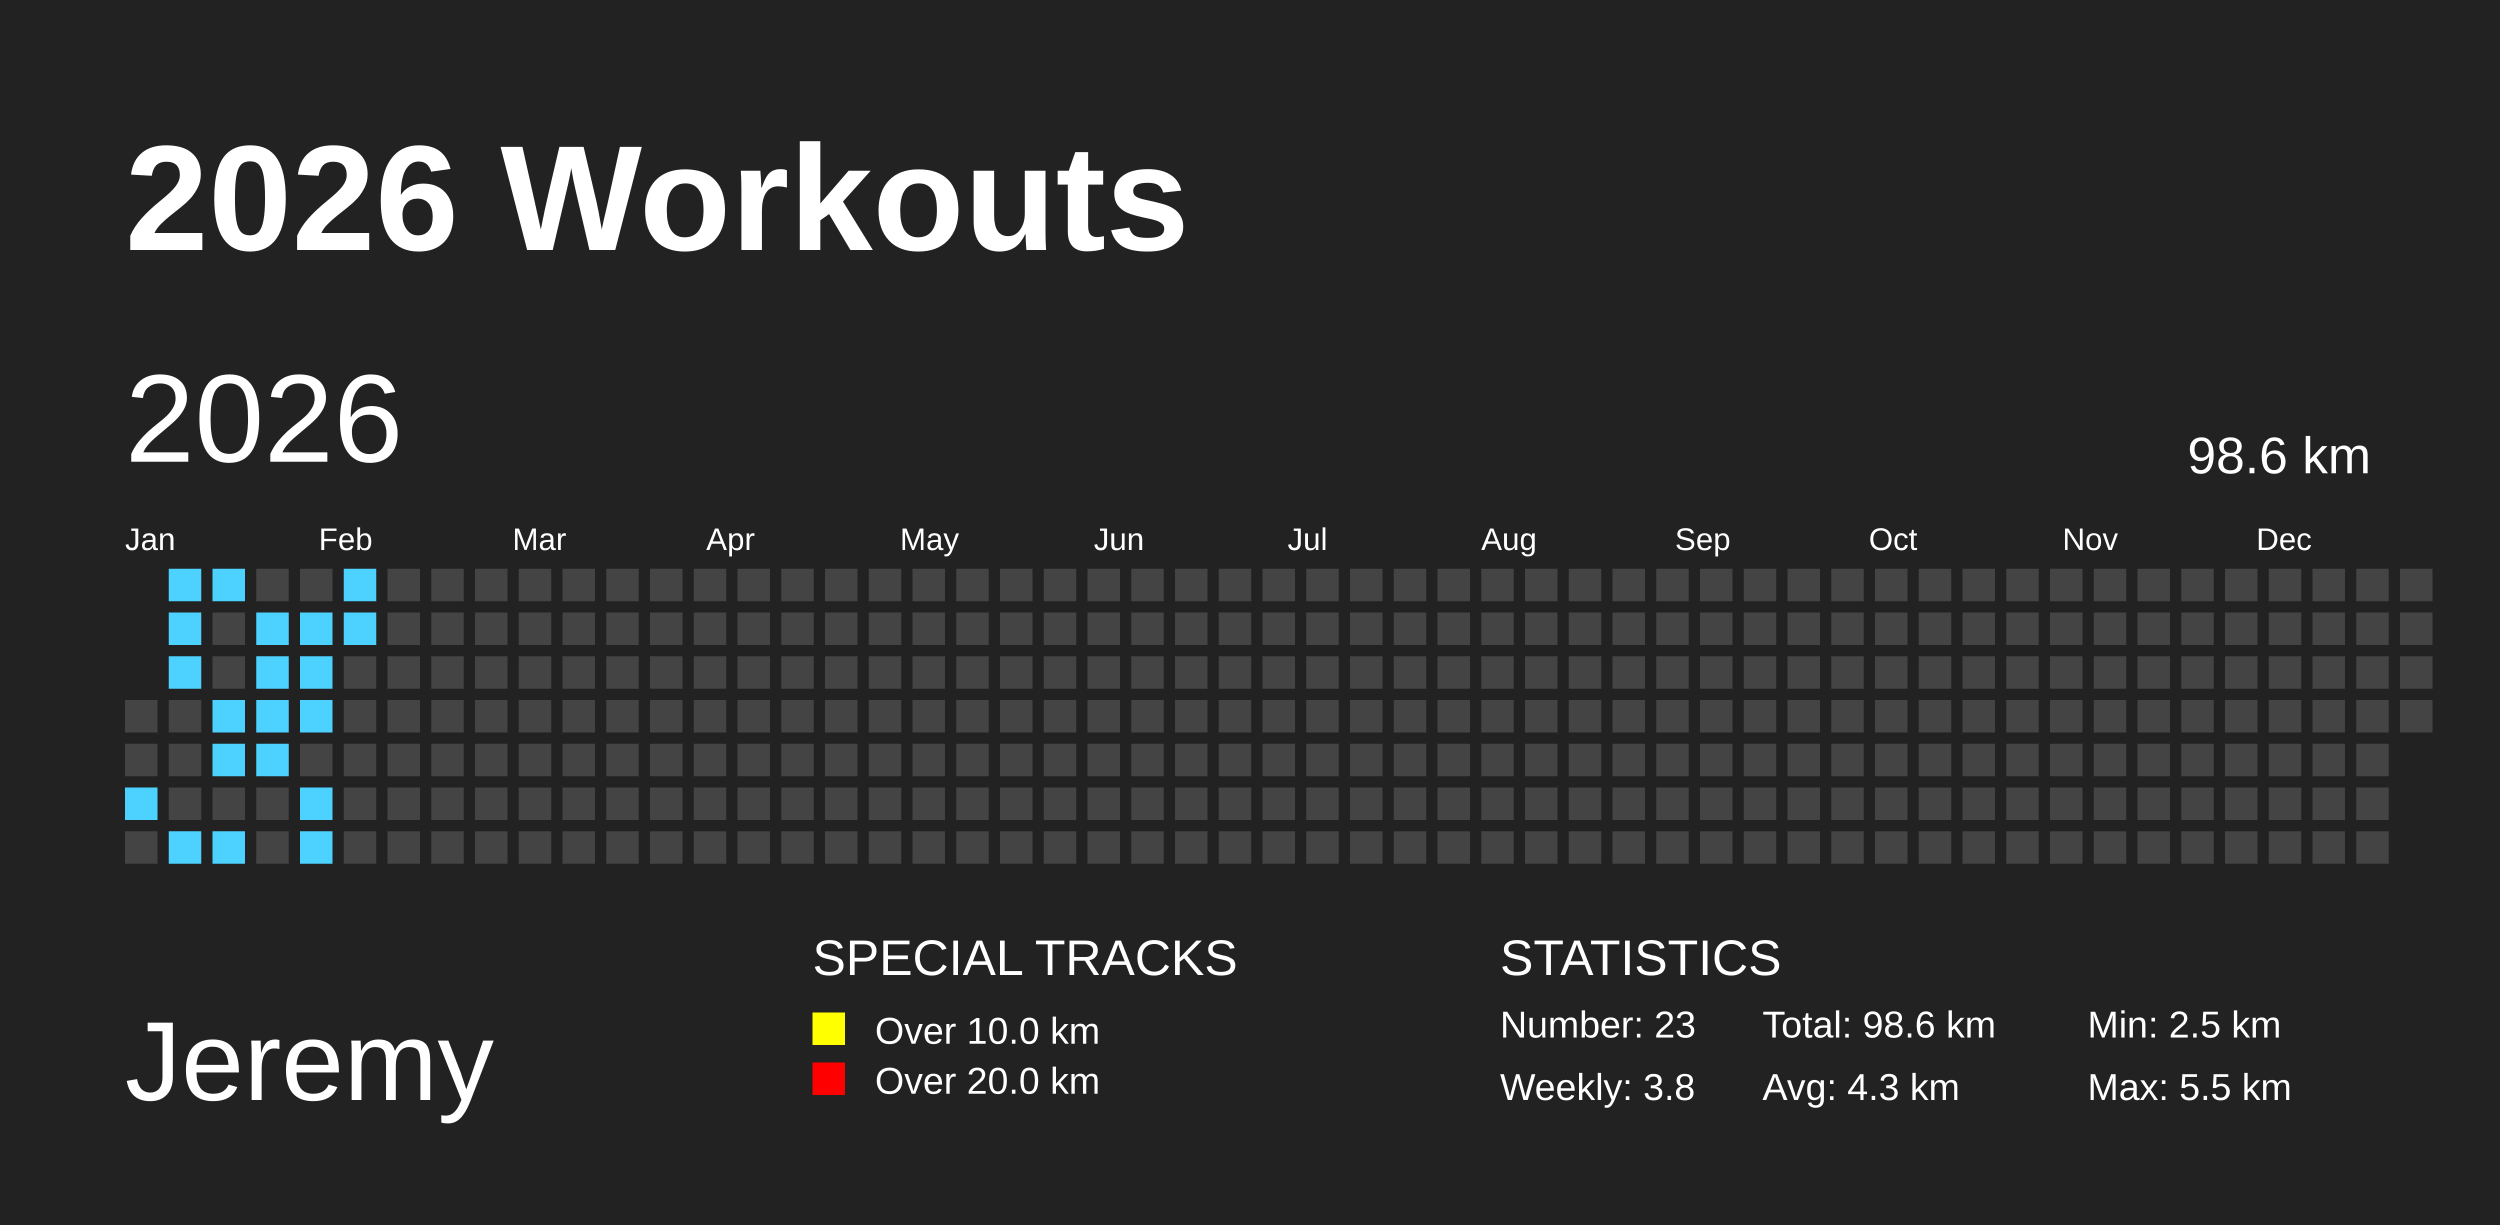
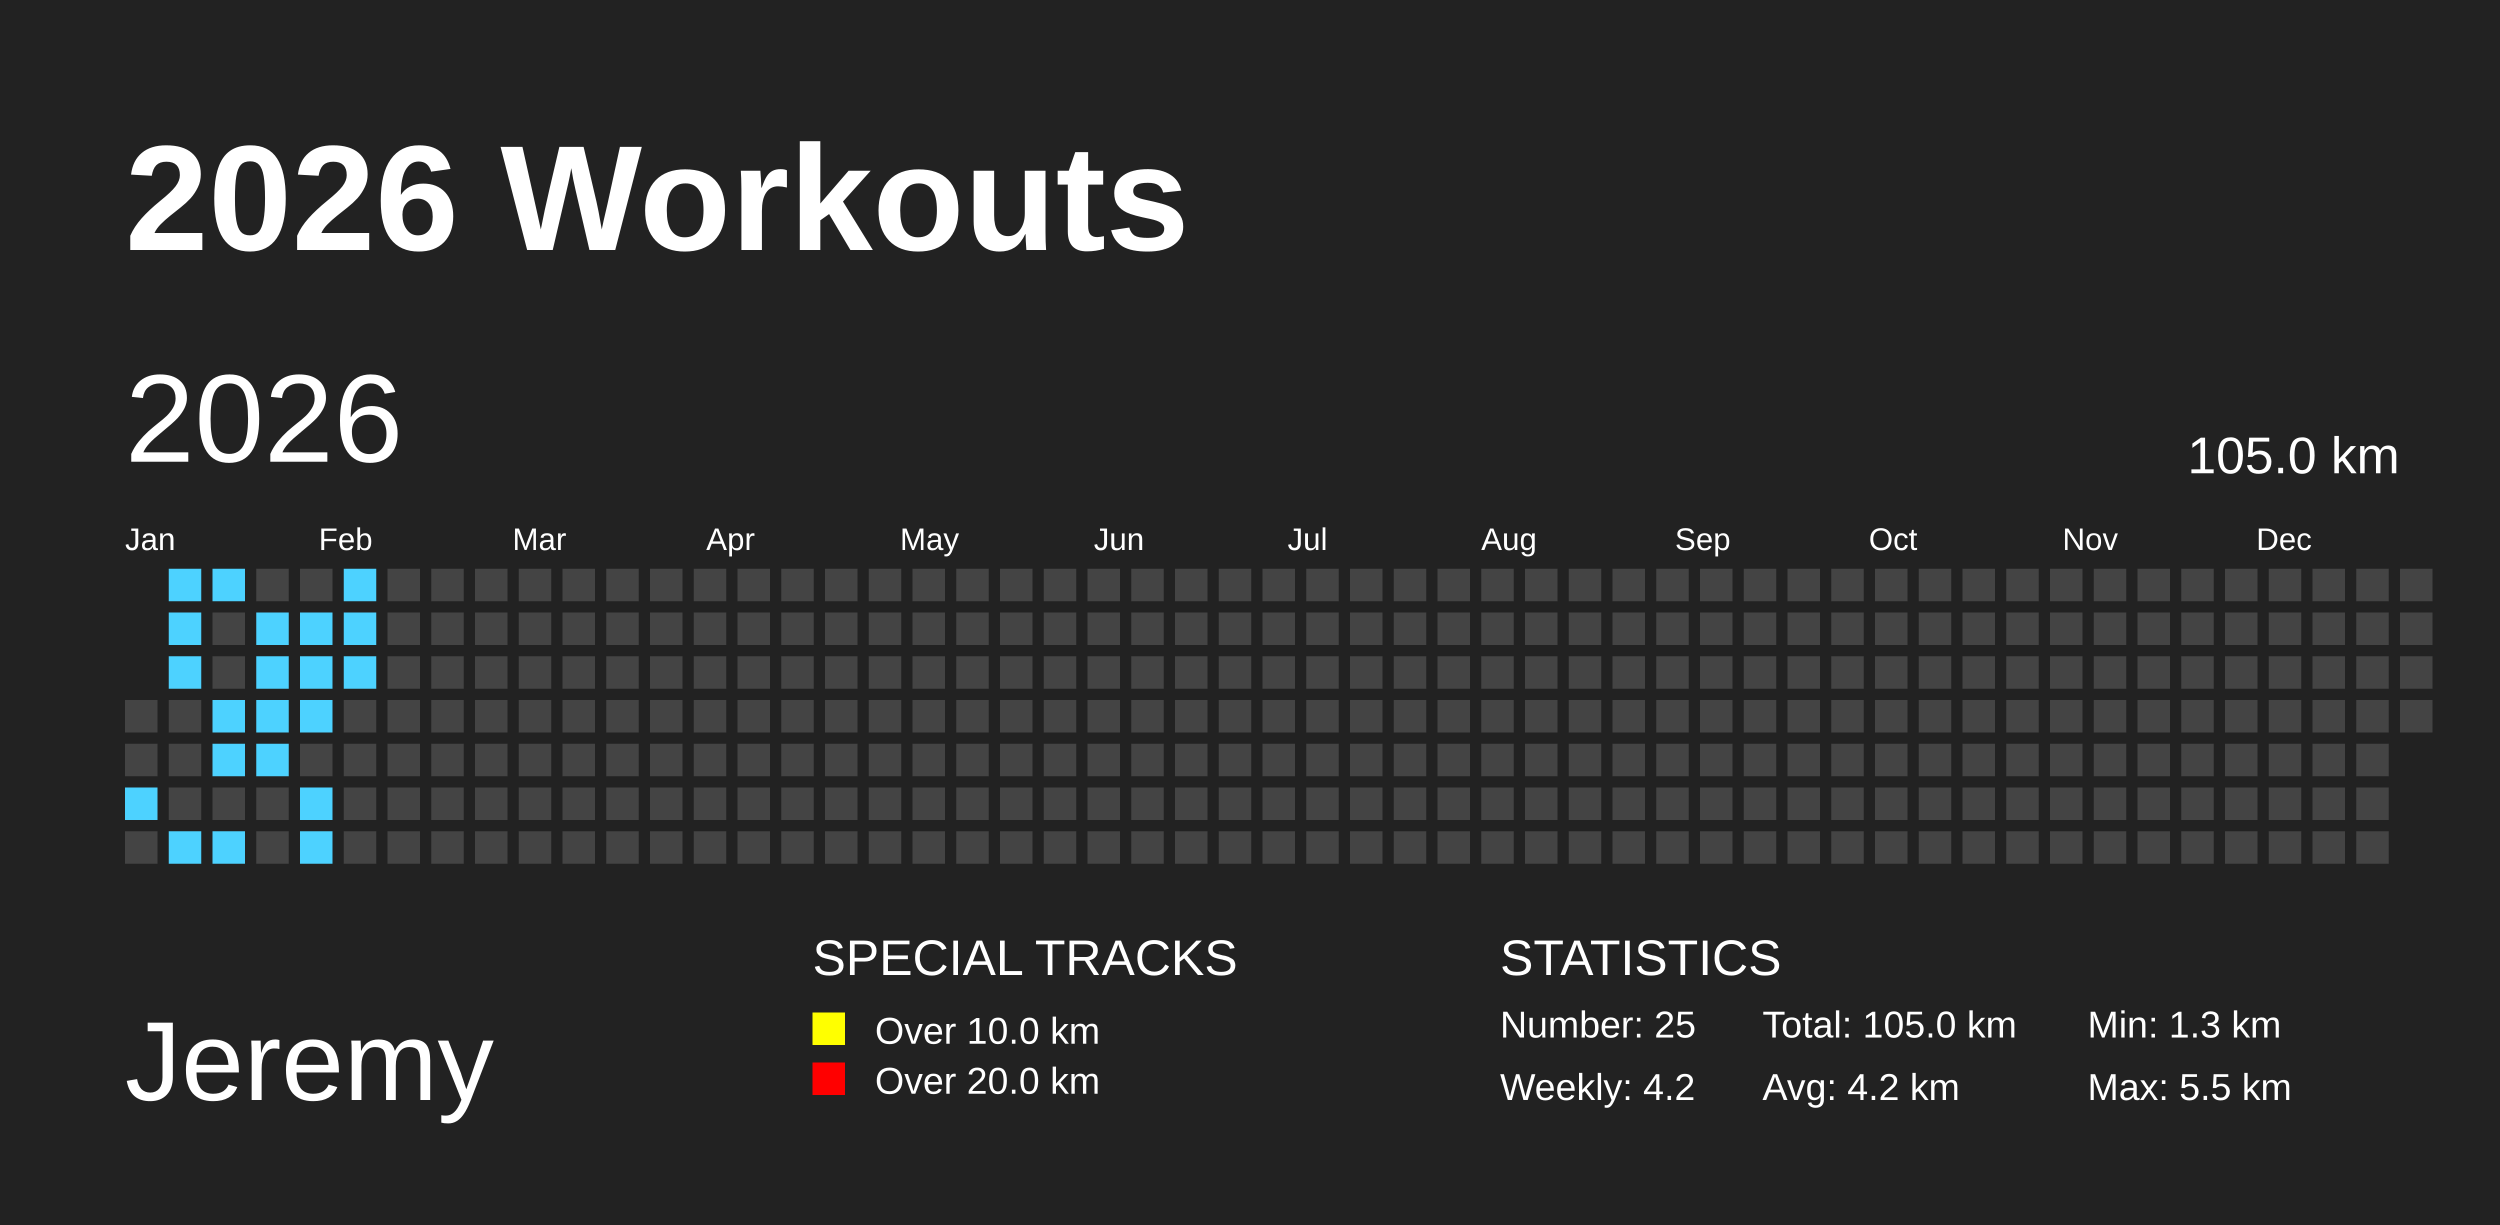
<svg xmlns="http://www.w3.org/2000/svg" baseProfile="full" height="98mm" version="1.1" viewBox="0,0,200,98" width="200mm">
  <defs />
  <rect fill="#222222" height="98" width="200" x="0" y="0" />
  <text fill="#FFFFFF" style="font-size:12px; font-family:Arial; font-weight:bold;" x="10" y="20">2026 Workouts</text>
  <text fill="#FFFFFF" style="font-size:9px; font-family:Arial" x="10" y="88">Jeremy</text>
  <text fill="#FFFFFF" style="font-size:4px; font-family:Arial" x="65" y="78">SPECIAL TRACKS</text>
  <rect fill="yellow" height="2.6" width="2.6" x="65" y="81" />
  <text fill="#FFFFFF" style="font-size:3px; font-family:Arial" x="70" y="83.5">Over 10.0 km</text>
  <rect fill="red" height="2.6" width="2.6" x="65" y="85" />
  <text fill="#FFFFFF" style="font-size:3px; font-family:Arial" x="70" y="87.5">Over 20.0 km</text>
  <text fill="#FFFFFF" style="font-size:4px; font-family:Arial" x="120" y="78">STATISTICS</text>
-   <text fill="#FFFFFF" style="font-size:3px; font-family:Arial" x="120" y="83">Number: 23</text>
-   <text fill="#FFFFFF" style="font-size:3px; font-family:Arial" x="120" y="88">Weekly: 3.8</text>
-   <text fill="#FFFFFF" style="font-size:3px; font-family:Arial" x="141" y="83">Total: 98.6 km</text>
-   <text fill="#FFFFFF" style="font-size:3px; font-family:Arial" x="141" y="88">Avg: 4.3 km</text>
-   <text fill="#FFFFFF" style="font-size:3px; font-family:Arial" x="167" y="83">Min: 2.5 km</text>
+   <text fill="#FFFFFF" style="font-size:3px; font-family:Arial" x="120" y="83">Number: 25</text>
+   <text fill="#FFFFFF" style="font-size:3px; font-family:Arial" x="120" y="88">Weekly: 4.2</text>
+   <text fill="#FFFFFF" style="font-size:3px; font-family:Arial" x="141" y="83">Total: 105.0 km</text>
+   <text fill="#FFFFFF" style="font-size:3px; font-family:Arial" x="141" y="88">Avg: 4.2 km</text>
+   <text fill="#FFFFFF" style="font-size:3px; font-family:Arial" x="167" y="83">Min: 1.3 km</text>
  <text fill="#FFFFFF" style="font-size:3px; font-family:Arial" x="167" y="88">Max: 5.5 km</text>
  <text dominant-baseline="hanging" fill="#FFFFFF" style="font-size:10.0px; font-family:Arial;" x="10" y="30">2026</text>
-   <text dominant-baseline="hanging" fill="#FFFFFF" style="font-size:4.125px; font-family:Arial;" x="175" y="35">98.6 km</text>
+   <text dominant-baseline="hanging" fill="#FFFFFF" style="font-size:4.125px; font-family:Arial;" x="175" y="35">105.0 km</text>
  <text fill="#FFFFFF" style="font-size:2.5px; font-family:Arial" x="10.0" y="44">Jan</text>
  <text fill="#FFFFFF" style="font-size:2.5px; font-family:Arial" x="25.5" y="44">Feb</text>
  <text fill="#FFFFFF" style="font-size:2.5px; font-family:Arial" x="41.0" y="44">Mar</text>
  <text fill="#FFFFFF" style="font-size:2.5px; font-family:Arial" x="56.5" y="44">Apr</text>
  <text fill="#FFFFFF" style="font-size:2.5px; font-family:Arial" x="72.0" y="44">May</text>
  <text fill="#FFFFFF" style="font-size:2.5px; font-family:Arial" x="87.5" y="44">Jun</text>
  <text fill="#FFFFFF" style="font-size:2.5px; font-family:Arial" x="103.0" y="44">Jul</text>
  <text fill="#FFFFFF" style="font-size:2.5px; font-family:Arial" x="118.5" y="44">Aug</text>
  <text fill="#FFFFFF" style="font-size:2.5px; font-family:Arial" x="134.0" y="44">Sep</text>
  <text fill="#FFFFFF" style="font-size:2.5px; font-family:Arial" x="149.5" y="44">Oct</text>
  <text fill="#FFFFFF" style="font-size:2.5px; font-family:Arial" x="165.0" y="44">Nov</text>
  <text fill="#FFFFFF" style="font-size:2.5px; font-family:Arial" x="180.5" y="44">Dec</text>
  <rect fill="#444444" height="2.6" width="2.6" x="10.0" y="56.0" />
  <rect fill="#444444" height="2.6" width="2.6" x="10.0" y="59.5" />
  <rect fill="#4DD2FF" height="2.6" width="2.6" x="10.0" y="63.0" />
  <rect fill="#444444" height="2.6" width="2.6" x="10.0" y="66.5" />
  <rect fill="#4DD2FF" height="2.6" width="2.6" x="13.5" y="45.5" />
  <rect fill="#4DD2FF" height="2.6" width="2.6" x="13.5" y="49.0" />
  <rect fill="#4DD2FF" height="2.6" width="2.6" x="13.5" y="52.5" />
  <rect fill="#444444" height="2.6" width="2.6" x="13.5" y="56.0" />
  <rect fill="#444444" height="2.6" width="2.6" x="13.5" y="59.5" />
  <rect fill="#444444" height="2.6" width="2.6" x="13.5" y="63.0" />
  <rect fill="#4DD2FF" height="2.6" width="2.6" x="13.5" y="66.5" />
  <rect fill="#4DD2FF" height="2.6" width="2.6" x="17.0" y="45.5" />
  <rect fill="#444444" height="2.6" width="2.6" x="17.0" y="49.0" />
  <rect fill="#444444" height="2.6" width="2.6" x="17.0" y="52.5" />
  <rect fill="#4DD2FF" height="2.6" width="2.6" x="17.0" y="56.0" />
  <rect fill="#4DD2FF" height="2.6" width="2.6" x="17.0" y="59.5" />
  <rect fill="#444444" height="2.6" width="2.6" x="17.0" y="63.0" />
  <rect fill="#4DD2FF" height="2.6" width="2.6" x="17.0" y="66.5" />
  <rect fill="#444444" height="2.6" width="2.6" x="20.5" y="45.5" />
  <rect fill="#4DD2FF" height="2.6" width="2.6" x="20.5" y="49.0" />
  <rect fill="#4DD2FF" height="2.6" width="2.6" x="20.5" y="52.5" />
  <rect fill="#4DD2FF" height="2.6" width="2.6" x="20.5" y="56.0" />
  <rect fill="#4DD2FF" height="2.6" width="2.6" x="20.5" y="59.5" />
  <rect fill="#444444" height="2.6" width="2.6" x="20.5" y="63.0" />
  <rect fill="#444444" height="2.6" width="2.6" x="20.5" y="66.5" />
  <rect fill="#444444" height="2.6" width="2.6" x="24.0" y="45.5" />
  <rect fill="#4DD2FF" height="2.6" width="2.6" x="24.0" y="49.0" />
  <rect fill="#4DD2FF" height="2.6" width="2.6" x="24.0" y="52.5" />
  <rect fill="#4DD2FF" height="2.6" width="2.6" x="24.0" y="56.0" />
  <rect fill="#444444" height="2.6" width="2.6" x="24.0" y="59.5" />
  <rect fill="#4DD2FF" height="2.6" width="2.6" x="24.0" y="63.0" />
  <rect fill="#4DD2FF" height="2.6" width="2.6" x="24.0" y="66.5" />
  <rect fill="#4DD2FF" height="2.6" width="2.6" x="27.5" y="45.5" />
  <rect fill="#4DD2FF" height="2.6" width="2.6" x="27.5" y="49.0" />
-   <rect fill="#444444" height="2.6" width="2.6" x="27.5" y="52.5" />
+   <rect fill="#4DD2FF" height="2.6" width="2.6" x="27.5" y="52.5" />
  <rect fill="#444444" height="2.6" width="2.6" x="27.5" y="56.0" />
  <rect fill="#444444" height="2.6" width="2.6" x="27.5" y="59.5" />
  <rect fill="#444444" height="2.6" width="2.6" x="27.5" y="63.0" />
  <rect fill="#444444" height="2.6" width="2.6" x="27.5" y="66.5" />
  <rect fill="#444444" height="2.6" width="2.6" x="31.0" y="45.5" />
  <rect fill="#444444" height="2.6" width="2.6" x="31.0" y="49.0" />
  <rect fill="#444444" height="2.6" width="2.6" x="31.0" y="52.5" />
  <rect fill="#444444" height="2.6" width="2.6" x="31.0" y="56.0" />
  <rect fill="#444444" height="2.6" width="2.6" x="31.0" y="59.5" />
  <rect fill="#444444" height="2.6" width="2.6" x="31.0" y="63.0" />
  <rect fill="#444444" height="2.6" width="2.6" x="31.0" y="66.5" />
  <rect fill="#444444" height="2.6" width="2.6" x="34.5" y="45.5" />
  <rect fill="#444444" height="2.6" width="2.6" x="34.5" y="49.0" />
  <rect fill="#444444" height="2.6" width="2.6" x="34.5" y="52.5" />
  <rect fill="#444444" height="2.6" width="2.6" x="34.5" y="56.0" />
  <rect fill="#444444" height="2.6" width="2.6" x="34.5" y="59.5" />
  <rect fill="#444444" height="2.6" width="2.6" x="34.5" y="63.0" />
  <rect fill="#444444" height="2.6" width="2.6" x="34.5" y="66.5" />
  <rect fill="#444444" height="2.6" width="2.6" x="38.0" y="45.5" />
  <rect fill="#444444" height="2.6" width="2.6" x="38.0" y="49.0" />
  <rect fill="#444444" height="2.6" width="2.6" x="38.0" y="52.5" />
  <rect fill="#444444" height="2.6" width="2.6" x="38.0" y="56.0" />
  <rect fill="#444444" height="2.6" width="2.6" x="38.0" y="59.5" />
  <rect fill="#444444" height="2.6" width="2.6" x="38.0" y="63.0" />
  <rect fill="#444444" height="2.6" width="2.6" x="38.0" y="66.5" />
  <rect fill="#444444" height="2.6" width="2.6" x="41.5" y="45.5" />
  <rect fill="#444444" height="2.6" width="2.6" x="41.5" y="49.0" />
  <rect fill="#444444" height="2.6" width="2.6" x="41.5" y="52.5" />
  <rect fill="#444444" height="2.6" width="2.6" x="41.5" y="56.0" />
  <rect fill="#444444" height="2.6" width="2.6" x="41.5" y="59.5" />
  <rect fill="#444444" height="2.6" width="2.6" x="41.5" y="63.0" />
  <rect fill="#444444" height="2.6" width="2.6" x="41.5" y="66.5" />
  <rect fill="#444444" height="2.6" width="2.6" x="45.0" y="45.5" />
  <rect fill="#444444" height="2.6" width="2.6" x="45.0" y="49.0" />
  <rect fill="#444444" height="2.6" width="2.6" x="45.0" y="52.5" />
  <rect fill="#444444" height="2.6" width="2.6" x="45.0" y="56.0" />
  <rect fill="#444444" height="2.6" width="2.6" x="45.0" y="59.5" />
  <rect fill="#444444" height="2.6" width="2.6" x="45.0" y="63.0" />
  <rect fill="#444444" height="2.6" width="2.6" x="45.0" y="66.5" />
  <rect fill="#444444" height="2.6" width="2.6" x="48.5" y="45.5" />
  <rect fill="#444444" height="2.6" width="2.6" x="48.5" y="49.0" />
  <rect fill="#444444" height="2.6" width="2.6" x="48.5" y="52.5" />
  <rect fill="#444444" height="2.6" width="2.6" x="48.5" y="56.0" />
  <rect fill="#444444" height="2.6" width="2.6" x="48.5" y="59.5" />
  <rect fill="#444444" height="2.6" width="2.6" x="48.5" y="63.0" />
  <rect fill="#444444" height="2.6" width="2.6" x="48.5" y="66.5" />
  <rect fill="#444444" height="2.6" width="2.6" x="52.0" y="45.5" />
  <rect fill="#444444" height="2.6" width="2.6" x="52.0" y="49.0" />
  <rect fill="#444444" height="2.6" width="2.6" x="52.0" y="52.5" />
  <rect fill="#444444" height="2.6" width="2.6" x="52.0" y="56.0" />
  <rect fill="#444444" height="2.6" width="2.6" x="52.0" y="59.5" />
  <rect fill="#444444" height="2.6" width="2.6" x="52.0" y="63.0" />
  <rect fill="#444444" height="2.6" width="2.6" x="52.0" y="66.5" />
  <rect fill="#444444" height="2.6" width="2.6" x="55.5" y="45.5" />
  <rect fill="#444444" height="2.6" width="2.6" x="55.5" y="49.0" />
  <rect fill="#444444" height="2.6" width="2.6" x="55.5" y="52.5" />
  <rect fill="#444444" height="2.6" width="2.6" x="55.5" y="56.0" />
  <rect fill="#444444" height="2.6" width="2.6" x="55.5" y="59.5" />
  <rect fill="#444444" height="2.6" width="2.6" x="55.5" y="63.0" />
  <rect fill="#444444" height="2.6" width="2.6" x="55.5" y="66.5" />
  <rect fill="#444444" height="2.6" width="2.6" x="59.0" y="45.5" />
  <rect fill="#444444" height="2.6" width="2.6" x="59.0" y="49.0" />
  <rect fill="#444444" height="2.6" width="2.6" x="59.0" y="52.5" />
  <rect fill="#444444" height="2.6" width="2.6" x="59.0" y="56.0" />
  <rect fill="#444444" height="2.6" width="2.6" x="59.0" y="59.5" />
  <rect fill="#444444" height="2.6" width="2.6" x="59.0" y="63.0" />
  <rect fill="#444444" height="2.6" width="2.6" x="59.0" y="66.5" />
  <rect fill="#444444" height="2.6" width="2.6" x="62.5" y="45.5" />
  <rect fill="#444444" height="2.6" width="2.6" x="62.5" y="49.0" />
  <rect fill="#444444" height="2.6" width="2.6" x="62.5" y="52.5" />
  <rect fill="#444444" height="2.6" width="2.6" x="62.5" y="56.0" />
  <rect fill="#444444" height="2.6" width="2.6" x="62.5" y="59.5" />
  <rect fill="#444444" height="2.6" width="2.6" x="62.5" y="63.0" />
  <rect fill="#444444" height="2.6" width="2.6" x="62.5" y="66.5" />
  <rect fill="#444444" height="2.6" width="2.6" x="66.0" y="45.5" />
  <rect fill="#444444" height="2.6" width="2.6" x="66.0" y="49.0" />
  <rect fill="#444444" height="2.6" width="2.6" x="66.0" y="52.5" />
  <rect fill="#444444" height="2.6" width="2.6" x="66.0" y="56.0" />
  <rect fill="#444444" height="2.6" width="2.6" x="66.0" y="59.5" />
  <rect fill="#444444" height="2.6" width="2.6" x="66.0" y="63.0" />
  <rect fill="#444444" height="2.6" width="2.6" x="66.0" y="66.5" />
  <rect fill="#444444" height="2.6" width="2.6" x="69.5" y="45.5" />
  <rect fill="#444444" height="2.6" width="2.6" x="69.5" y="49.0" />
  <rect fill="#444444" height="2.6" width="2.6" x="69.5" y="52.5" />
  <rect fill="#444444" height="2.6" width="2.6" x="69.5" y="56.0" />
  <rect fill="#444444" height="2.6" width="2.6" x="69.5" y="59.5" />
  <rect fill="#444444" height="2.6" width="2.6" x="69.5" y="63.0" />
  <rect fill="#444444" height="2.6" width="2.6" x="69.5" y="66.5" />
  <rect fill="#444444" height="2.6" width="2.6" x="73.0" y="45.5" />
  <rect fill="#444444" height="2.6" width="2.6" x="73.0" y="49.0" />
  <rect fill="#444444" height="2.6" width="2.6" x="73.0" y="52.5" />
  <rect fill="#444444" height="2.6" width="2.6" x="73.0" y="56.0" />
  <rect fill="#444444" height="2.6" width="2.6" x="73.0" y="59.5" />
  <rect fill="#444444" height="2.6" width="2.6" x="73.0" y="63.0" />
  <rect fill="#444444" height="2.6" width="2.6" x="73.0" y="66.5" />
  <rect fill="#444444" height="2.6" width="2.6" x="76.5" y="45.5" />
  <rect fill="#444444" height="2.6" width="2.6" x="76.5" y="49.0" />
  <rect fill="#444444" height="2.6" width="2.6" x="76.5" y="52.5" />
  <rect fill="#444444" height="2.6" width="2.6" x="76.5" y="56.0" />
  <rect fill="#444444" height="2.6" width="2.6" x="76.5" y="59.5" />
  <rect fill="#444444" height="2.6" width="2.6" x="76.5" y="63.0" />
  <rect fill="#444444" height="2.6" width="2.6" x="76.5" y="66.5" />
  <rect fill="#444444" height="2.6" width="2.6" x="80.0" y="45.5" />
  <rect fill="#444444" height="2.6" width="2.6" x="80.0" y="49.0" />
  <rect fill="#444444" height="2.6" width="2.6" x="80.0" y="52.5" />
  <rect fill="#444444" height="2.6" width="2.6" x="80.0" y="56.0" />
  <rect fill="#444444" height="2.6" width="2.6" x="80.0" y="59.5" />
  <rect fill="#444444" height="2.6" width="2.6" x="80.0" y="63.0" />
  <rect fill="#444444" height="2.6" width="2.6" x="80.0" y="66.5" />
  <rect fill="#444444" height="2.6" width="2.6" x="83.5" y="45.5" />
  <rect fill="#444444" height="2.6" width="2.6" x="83.5" y="49.0" />
  <rect fill="#444444" height="2.6" width="2.6" x="83.5" y="52.5" />
  <rect fill="#444444" height="2.6" width="2.6" x="83.5" y="56.0" />
  <rect fill="#444444" height="2.6" width="2.6" x="83.5" y="59.5" />
  <rect fill="#444444" height="2.6" width="2.6" x="83.5" y="63.0" />
  <rect fill="#444444" height="2.6" width="2.6" x="83.5" y="66.5" />
  <rect fill="#444444" height="2.6" width="2.6" x="87.0" y="45.5" />
  <rect fill="#444444" height="2.6" width="2.6" x="87.0" y="49.0" />
  <rect fill="#444444" height="2.6" width="2.6" x="87.0" y="52.5" />
  <rect fill="#444444" height="2.6" width="2.6" x="87.0" y="56.0" />
  <rect fill="#444444" height="2.6" width="2.6" x="87.0" y="59.5" />
  <rect fill="#444444" height="2.6" width="2.6" x="87.0" y="63.0" />
  <rect fill="#444444" height="2.6" width="2.6" x="87.0" y="66.5" />
  <rect fill="#444444" height="2.6" width="2.6" x="90.5" y="45.5" />
  <rect fill="#444444" height="2.6" width="2.6" x="90.5" y="49.0" />
  <rect fill="#444444" height="2.6" width="2.6" x="90.5" y="52.5" />
  <rect fill="#444444" height="2.6" width="2.6" x="90.5" y="56.0" />
  <rect fill="#444444" height="2.6" width="2.6" x="90.5" y="59.5" />
  <rect fill="#444444" height="2.6" width="2.6" x="90.5" y="63.0" />
  <rect fill="#444444" height="2.6" width="2.6" x="90.5" y="66.5" />
  <rect fill="#444444" height="2.6" width="2.6" x="94.0" y="45.5" />
  <rect fill="#444444" height="2.6" width="2.6" x="94.0" y="49.0" />
  <rect fill="#444444" height="2.6" width="2.6" x="94.0" y="52.5" />
  <rect fill="#444444" height="2.6" width="2.6" x="94.0" y="56.0" />
  <rect fill="#444444" height="2.6" width="2.6" x="94.0" y="59.5" />
  <rect fill="#444444" height="2.6" width="2.6" x="94.0" y="63.0" />
  <rect fill="#444444" height="2.6" width="2.6" x="94.0" y="66.5" />
  <rect fill="#444444" height="2.6" width="2.6" x="97.5" y="45.5" />
  <rect fill="#444444" height="2.6" width="2.6" x="97.5" y="49.0" />
  <rect fill="#444444" height="2.6" width="2.6" x="97.5" y="52.5" />
  <rect fill="#444444" height="2.6" width="2.6" x="97.5" y="56.0" />
  <rect fill="#444444" height="2.6" width="2.6" x="97.5" y="59.5" />
  <rect fill="#444444" height="2.6" width="2.6" x="97.5" y="63.0" />
  <rect fill="#444444" height="2.6" width="2.6" x="97.5" y="66.5" />
  <rect fill="#444444" height="2.6" width="2.6" x="101.0" y="45.5" />
  <rect fill="#444444" height="2.6" width="2.6" x="101.0" y="49.0" />
  <rect fill="#444444" height="2.6" width="2.6" x="101.0" y="52.5" />
  <rect fill="#444444" height="2.6" width="2.6" x="101.0" y="56.0" />
  <rect fill="#444444" height="2.6" width="2.6" x="101.0" y="59.5" />
  <rect fill="#444444" height="2.6" width="2.6" x="101.0" y="63.0" />
  <rect fill="#444444" height="2.6" width="2.6" x="101.0" y="66.5" />
  <rect fill="#444444" height="2.6" width="2.6" x="104.5" y="45.5" />
  <rect fill="#444444" height="2.6" width="2.6" x="104.5" y="49.0" />
  <rect fill="#444444" height="2.6" width="2.6" x="104.5" y="52.5" />
  <rect fill="#444444" height="2.6" width="2.6" x="104.5" y="56.0" />
  <rect fill="#444444" height="2.6" width="2.6" x="104.5" y="59.5" />
  <rect fill="#444444" height="2.6" width="2.6" x="104.5" y="63.0" />
  <rect fill="#444444" height="2.6" width="2.6" x="104.5" y="66.5" />
  <rect fill="#444444" height="2.6" width="2.6" x="108.0" y="45.5" />
  <rect fill="#444444" height="2.6" width="2.6" x="108.0" y="49.0" />
  <rect fill="#444444" height="2.6" width="2.6" x="108.0" y="52.5" />
  <rect fill="#444444" height="2.6" width="2.6" x="108.0" y="56.0" />
  <rect fill="#444444" height="2.6" width="2.6" x="108.0" y="59.5" />
  <rect fill="#444444" height="2.6" width="2.6" x="108.0" y="63.0" />
  <rect fill="#444444" height="2.6" width="2.6" x="108.0" y="66.5" />
  <rect fill="#444444" height="2.6" width="2.6" x="111.5" y="45.5" />
  <rect fill="#444444" height="2.6" width="2.6" x="111.5" y="49.0" />
  <rect fill="#444444" height="2.6" width="2.6" x="111.5" y="52.5" />
  <rect fill="#444444" height="2.6" width="2.6" x="111.5" y="56.0" />
  <rect fill="#444444" height="2.6" width="2.6" x="111.5" y="59.5" />
  <rect fill="#444444" height="2.6" width="2.6" x="111.5" y="63.0" />
  <rect fill="#444444" height="2.6" width="2.6" x="111.5" y="66.5" />
  <rect fill="#444444" height="2.6" width="2.6" x="115.0" y="45.5" />
  <rect fill="#444444" height="2.6" width="2.6" x="115.0" y="49.0" />
  <rect fill="#444444" height="2.6" width="2.6" x="115.0" y="52.5" />
  <rect fill="#444444" height="2.6" width="2.6" x="115.0" y="56.0" />
  <rect fill="#444444" height="2.6" width="2.6" x="115.0" y="59.5" />
  <rect fill="#444444" height="2.6" width="2.6" x="115.0" y="63.0" />
  <rect fill="#444444" height="2.6" width="2.6" x="115.0" y="66.5" />
  <rect fill="#444444" height="2.6" width="2.6" x="118.5" y="45.5" />
  <rect fill="#444444" height="2.6" width="2.6" x="118.5" y="49.0" />
  <rect fill="#444444" height="2.6" width="2.6" x="118.5" y="52.5" />
  <rect fill="#444444" height="2.6" width="2.6" x="118.5" y="56.0" />
  <rect fill="#444444" height="2.6" width="2.6" x="118.5" y="59.5" />
  <rect fill="#444444" height="2.6" width="2.6" x="118.5" y="63.0" />
  <rect fill="#444444" height="2.6" width="2.6" x="118.5" y="66.5" />
  <rect fill="#444444" height="2.6" width="2.6" x="122.0" y="45.5" />
  <rect fill="#444444" height="2.6" width="2.6" x="122.0" y="49.0" />
  <rect fill="#444444" height="2.6" width="2.6" x="122.0" y="52.5" />
  <rect fill="#444444" height="2.6" width="2.6" x="122.0" y="56.0" />
  <rect fill="#444444" height="2.6" width="2.6" x="122.0" y="59.5" />
  <rect fill="#444444" height="2.6" width="2.6" x="122.0" y="63.0" />
  <rect fill="#444444" height="2.6" width="2.6" x="122.0" y="66.5" />
  <rect fill="#444444" height="2.6" width="2.6" x="125.5" y="45.5" />
  <rect fill="#444444" height="2.6" width="2.6" x="125.5" y="49.0" />
  <rect fill="#444444" height="2.6" width="2.6" x="125.5" y="52.5" />
  <rect fill="#444444" height="2.6" width="2.6" x="125.5" y="56.0" />
  <rect fill="#444444" height="2.6" width="2.6" x="125.5" y="59.5" />
  <rect fill="#444444" height="2.6" width="2.6" x="125.5" y="63.0" />
  <rect fill="#444444" height="2.6" width="2.6" x="125.5" y="66.5" />
  <rect fill="#444444" height="2.6" width="2.6" x="129.0" y="45.5" />
  <rect fill="#444444" height="2.6" width="2.6" x="129.0" y="49.0" />
  <rect fill="#444444" height="2.6" width="2.6" x="129.0" y="52.5" />
  <rect fill="#444444" height="2.6" width="2.6" x="129.0" y="56.0" />
  <rect fill="#444444" height="2.6" width="2.6" x="129.0" y="59.5" />
  <rect fill="#444444" height="2.6" width="2.6" x="129.0" y="63.0" />
  <rect fill="#444444" height="2.6" width="2.6" x="129.0" y="66.5" />
  <rect fill="#444444" height="2.6" width="2.6" x="132.5" y="45.5" />
  <rect fill="#444444" height="2.6" width="2.6" x="132.5" y="49.0" />
  <rect fill="#444444" height="2.6" width="2.6" x="132.5" y="52.5" />
  <rect fill="#444444" height="2.6" width="2.6" x="132.5" y="56.0" />
  <rect fill="#444444" height="2.6" width="2.6" x="132.5" y="59.5" />
  <rect fill="#444444" height="2.6" width="2.6" x="132.5" y="63.0" />
  <rect fill="#444444" height="2.6" width="2.6" x="132.5" y="66.5" />
  <rect fill="#444444" height="2.6" width="2.6" x="136.0" y="45.5" />
  <rect fill="#444444" height="2.6" width="2.6" x="136.0" y="49.0" />
  <rect fill="#444444" height="2.6" width="2.6" x="136.0" y="52.5" />
  <rect fill="#444444" height="2.6" width="2.6" x="136.0" y="56.0" />
  <rect fill="#444444" height="2.6" width="2.6" x="136.0" y="59.5" />
  <rect fill="#444444" height="2.6" width="2.6" x="136.0" y="63.0" />
  <rect fill="#444444" height="2.6" width="2.6" x="136.0" y="66.5" />
  <rect fill="#444444" height="2.6" width="2.6" x="139.5" y="45.5" />
  <rect fill="#444444" height="2.6" width="2.6" x="139.5" y="49.0" />
  <rect fill="#444444" height="2.6" width="2.6" x="139.5" y="52.5" />
  <rect fill="#444444" height="2.6" width="2.6" x="139.5" y="56.0" />
  <rect fill="#444444" height="2.6" width="2.6" x="139.5" y="59.5" />
  <rect fill="#444444" height="2.6" width="2.6" x="139.5" y="63.0" />
  <rect fill="#444444" height="2.6" width="2.6" x="139.5" y="66.5" />
  <rect fill="#444444" height="2.6" width="2.6" x="143.0" y="45.5" />
  <rect fill="#444444" height="2.6" width="2.6" x="143.0" y="49.0" />
  <rect fill="#444444" height="2.6" width="2.6" x="143.0" y="52.5" />
  <rect fill="#444444" height="2.6" width="2.6" x="143.0" y="56.0" />
  <rect fill="#444444" height="2.6" width="2.6" x="143.0" y="59.5" />
  <rect fill="#444444" height="2.6" width="2.6" x="143.0" y="63.0" />
  <rect fill="#444444" height="2.6" width="2.6" x="143.0" y="66.5" />
  <rect fill="#444444" height="2.6" width="2.6" x="146.5" y="45.5" />
  <rect fill="#444444" height="2.6" width="2.6" x="146.5" y="49.0" />
  <rect fill="#444444" height="2.6" width="2.6" x="146.5" y="52.5" />
  <rect fill="#444444" height="2.6" width="2.6" x="146.5" y="56.0" />
  <rect fill="#444444" height="2.6" width="2.6" x="146.5" y="59.5" />
  <rect fill="#444444" height="2.6" width="2.6" x="146.5" y="63.0" />
  <rect fill="#444444" height="2.6" width="2.6" x="146.5" y="66.5" />
  <rect fill="#444444" height="2.6" width="2.6" x="150.0" y="45.5" />
  <rect fill="#444444" height="2.6" width="2.6" x="150.0" y="49.0" />
  <rect fill="#444444" height="2.6" width="2.6" x="150.0" y="52.5" />
  <rect fill="#444444" height="2.6" width="2.6" x="150.0" y="56.0" />
  <rect fill="#444444" height="2.6" width="2.6" x="150.0" y="59.5" />
  <rect fill="#444444" height="2.6" width="2.6" x="150.0" y="63.0" />
  <rect fill="#444444" height="2.6" width="2.6" x="150.0" y="66.5" />
  <rect fill="#444444" height="2.6" width="2.6" x="153.5" y="45.5" />
  <rect fill="#444444" height="2.6" width="2.6" x="153.5" y="49.0" />
  <rect fill="#444444" height="2.6" width="2.6" x="153.5" y="52.5" />
  <rect fill="#444444" height="2.6" width="2.6" x="153.5" y="56.0" />
  <rect fill="#444444" height="2.6" width="2.6" x="153.5" y="59.5" />
  <rect fill="#444444" height="2.6" width="2.6" x="153.5" y="63.0" />
  <rect fill="#444444" height="2.6" width="2.6" x="153.5" y="66.5" />
  <rect fill="#444444" height="2.6" width="2.6" x="157.0" y="45.5" />
  <rect fill="#444444" height="2.6" width="2.6" x="157.0" y="49.0" />
  <rect fill="#444444" height="2.6" width="2.6" x="157.0" y="52.5" />
  <rect fill="#444444" height="2.6" width="2.6" x="157.0" y="56.0" />
  <rect fill="#444444" height="2.6" width="2.6" x="157.0" y="59.5" />
  <rect fill="#444444" height="2.6" width="2.6" x="157.0" y="63.0" />
  <rect fill="#444444" height="2.6" width="2.6" x="157.0" y="66.5" />
  <rect fill="#444444" height="2.6" width="2.6" x="160.5" y="45.5" />
  <rect fill="#444444" height="2.6" width="2.6" x="160.5" y="49.0" />
  <rect fill="#444444" height="2.6" width="2.6" x="160.5" y="52.5" />
  <rect fill="#444444" height="2.6" width="2.6" x="160.5" y="56.0" />
  <rect fill="#444444" height="2.6" width="2.6" x="160.5" y="59.5" />
  <rect fill="#444444" height="2.6" width="2.6" x="160.5" y="63.0" />
  <rect fill="#444444" height="2.6" width="2.6" x="160.5" y="66.5" />
  <rect fill="#444444" height="2.6" width="2.6" x="164.0" y="45.5" />
  <rect fill="#444444" height="2.6" width="2.6" x="164.0" y="49.0" />
  <rect fill="#444444" height="2.6" width="2.6" x="164.0" y="52.5" />
  <rect fill="#444444" height="2.6" width="2.6" x="164.0" y="56.0" />
  <rect fill="#444444" height="2.6" width="2.6" x="164.0" y="59.5" />
  <rect fill="#444444" height="2.6" width="2.6" x="164.0" y="63.0" />
  <rect fill="#444444" height="2.6" width="2.6" x="164.0" y="66.5" />
  <rect fill="#444444" height="2.6" width="2.6" x="167.5" y="45.5" />
  <rect fill="#444444" height="2.6" width="2.6" x="167.5" y="49.0" />
  <rect fill="#444444" height="2.6" width="2.6" x="167.5" y="52.5" />
  <rect fill="#444444" height="2.6" width="2.6" x="167.5" y="56.0" />
  <rect fill="#444444" height="2.6" width="2.6" x="167.5" y="59.5" />
  <rect fill="#444444" height="2.6" width="2.6" x="167.5" y="63.0" />
  <rect fill="#444444" height="2.6" width="2.6" x="167.5" y="66.5" />
  <rect fill="#444444" height="2.6" width="2.6" x="171.0" y="45.5" />
  <rect fill="#444444" height="2.6" width="2.6" x="171.0" y="49.0" />
  <rect fill="#444444" height="2.6" width="2.6" x="171.0" y="52.5" />
  <rect fill="#444444" height="2.6" width="2.6" x="171.0" y="56.0" />
  <rect fill="#444444" height="2.6" width="2.6" x="171.0" y="59.5" />
  <rect fill="#444444" height="2.6" width="2.6" x="171.0" y="63.0" />
  <rect fill="#444444" height="2.6" width="2.6" x="171.0" y="66.5" />
  <rect fill="#444444" height="2.6" width="2.6" x="174.5" y="45.5" />
  <rect fill="#444444" height="2.6" width="2.6" x="174.5" y="49.0" />
  <rect fill="#444444" height="2.6" width="2.6" x="174.5" y="52.5" />
  <rect fill="#444444" height="2.6" width="2.6" x="174.5" y="56.0" />
  <rect fill="#444444" height="2.6" width="2.6" x="174.5" y="59.5" />
  <rect fill="#444444" height="2.6" width="2.6" x="174.5" y="63.0" />
  <rect fill="#444444" height="2.6" width="2.6" x="174.5" y="66.5" />
  <rect fill="#444444" height="2.6" width="2.6" x="178.0" y="45.5" />
  <rect fill="#444444" height="2.6" width="2.6" x="178.0" y="49.0" />
  <rect fill="#444444" height="2.6" width="2.6" x="178.0" y="52.5" />
  <rect fill="#444444" height="2.6" width="2.6" x="178.0" y="56.0" />
  <rect fill="#444444" height="2.6" width="2.6" x="178.0" y="59.5" />
  <rect fill="#444444" height="2.6" width="2.6" x="178.0" y="63.0" />
  <rect fill="#444444" height="2.6" width="2.6" x="178.0" y="66.5" />
  <rect fill="#444444" height="2.6" width="2.6" x="181.5" y="45.5" />
  <rect fill="#444444" height="2.6" width="2.6" x="181.5" y="49.0" />
  <rect fill="#444444" height="2.6" width="2.6" x="181.5" y="52.5" />
  <rect fill="#444444" height="2.6" width="2.6" x="181.5" y="56.0" />
  <rect fill="#444444" height="2.6" width="2.6" x="181.5" y="59.5" />
  <rect fill="#444444" height="2.6" width="2.6" x="181.5" y="63.0" />
  <rect fill="#444444" height="2.6" width="2.6" x="181.5" y="66.5" />
  <rect fill="#444444" height="2.6" width="2.6" x="185.0" y="45.5" />
  <rect fill="#444444" height="2.6" width="2.6" x="185.0" y="49.0" />
  <rect fill="#444444" height="2.6" width="2.6" x="185.0" y="52.5" />
  <rect fill="#444444" height="2.6" width="2.6" x="185.0" y="56.0" />
  <rect fill="#444444" height="2.6" width="2.6" x="185.0" y="59.5" />
  <rect fill="#444444" height="2.6" width="2.6" x="185.0" y="63.0" />
  <rect fill="#444444" height="2.6" width="2.6" x="185.0" y="66.5" />
  <rect fill="#444444" height="2.6" width="2.6" x="188.5" y="45.5" />
  <rect fill="#444444" height="2.6" width="2.6" x="188.5" y="49.0" />
  <rect fill="#444444" height="2.6" width="2.6" x="188.5" y="52.5" />
  <rect fill="#444444" height="2.6" width="2.6" x="188.5" y="56.0" />
  <rect fill="#444444" height="2.6" width="2.6" x="188.5" y="59.5" />
  <rect fill="#444444" height="2.6" width="2.6" x="188.5" y="63.0" />
  <rect fill="#444444" height="2.6" width="2.6" x="188.5" y="66.5" />
  <rect fill="#444444" height="2.6" width="2.6" x="192.0" y="45.5" />
  <rect fill="#444444" height="2.6" width="2.6" x="192.0" y="49.0" />
  <rect fill="#444444" height="2.6" width="2.6" x="192.0" y="52.5" />
  <rect fill="#444444" height="2.6" width="2.6" x="192.0" y="56.0" />
</svg>
